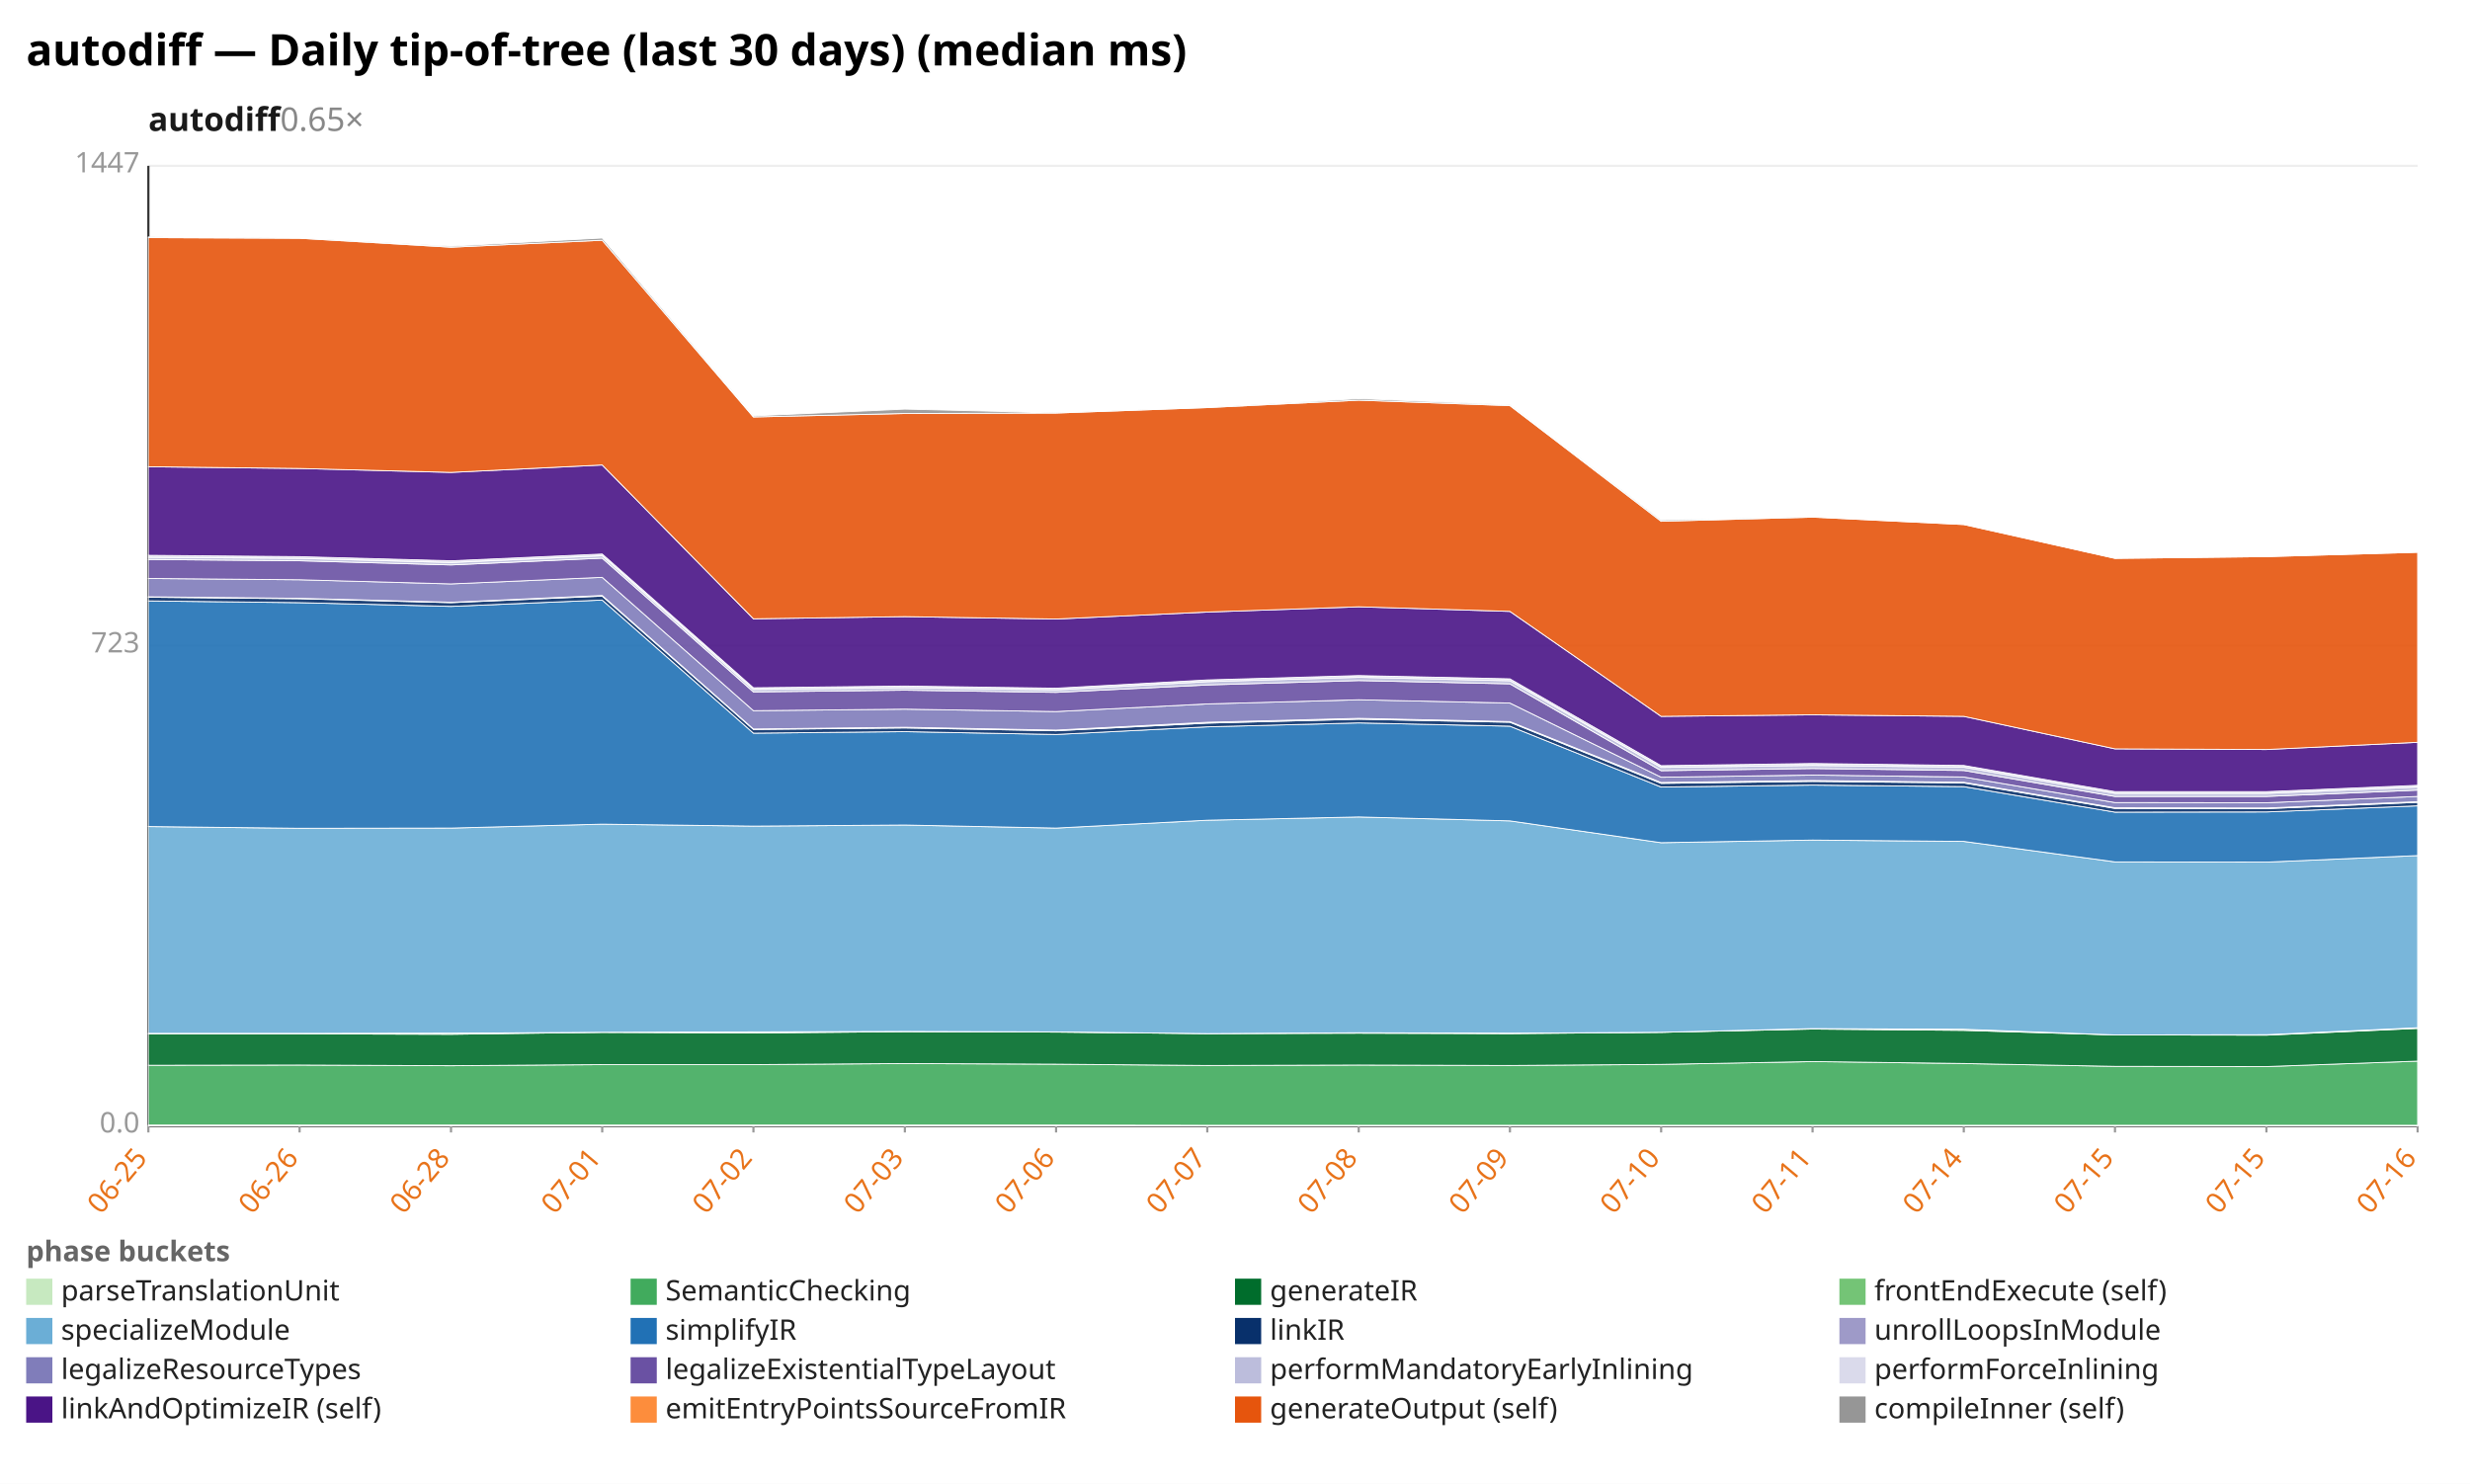
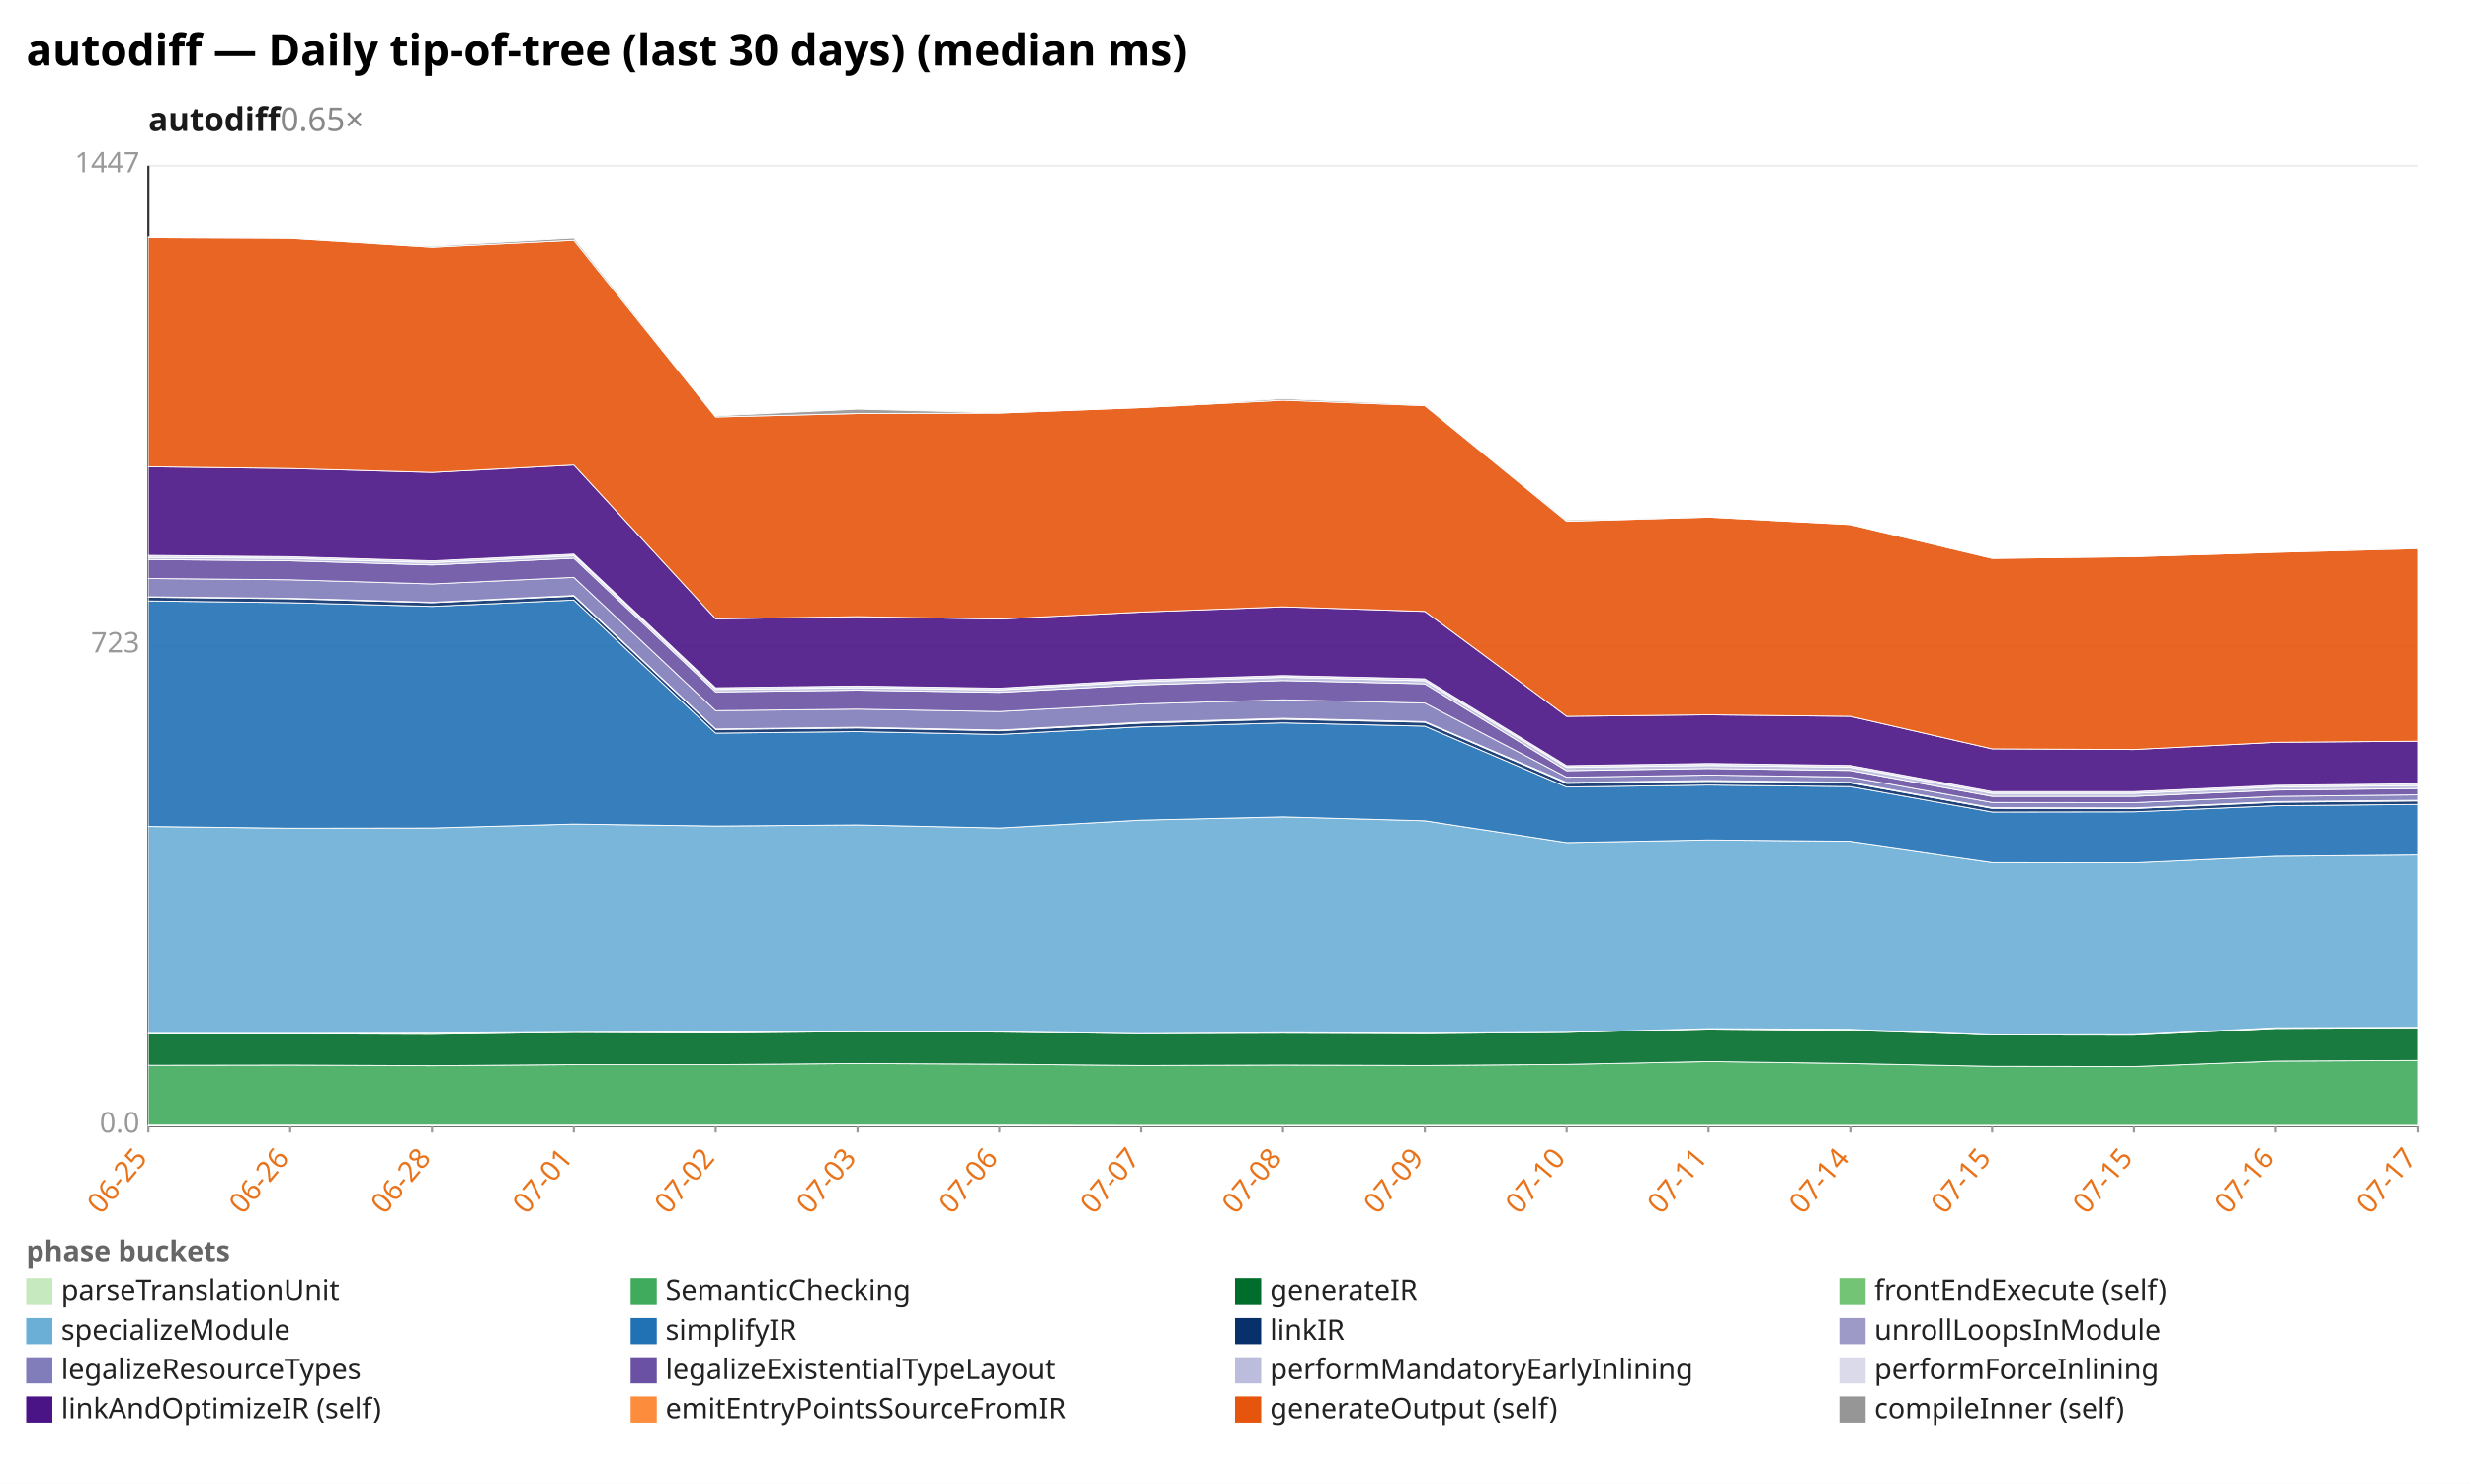
<svg xmlns="http://www.w3.org/2000/svg" width="1132" height="680" viewBox="0 0 1132 680" preserveAspectRatio="xMidYMid meet" font-family="sans-serif" font-size="13">
  <rect width="1132" height="680" fill="white" />
  <text x="12" y="30" font-size="20" font-weight="bold">autodiff — Daily tip-of-tree (last 30 days) (median ms)</text>
  <text x="68" y="60" font-size="15" font-weight="600" fill="#1a1a1a">autodiff<tspan fill="#888" font-weight="400" text-decoration="none">  0.65×</tspan>
  </text>
  <line x1="68.0" y1="516.0" x2="1108.0" y2="516.0" stroke="#eee" />
  <text x="64.0" y="519.0" text-anchor="end" fill="#999">0.0</text>
  <line x1="68.0" y1="296.0" x2="1108.0" y2="296.0" stroke="#eee" />
  <text x="64.0" y="299.0" text-anchor="end" fill="#999">723</text>
  <line x1="68.0" y1="76.0" x2="1108.0" y2="76.0" stroke="#eee" />
  <text x="64.0" y="79.0" text-anchor="end" fill="#999">1447</text>
  <line x1="68.0" y1="76.0" x2="68.0" y2="516.0" stroke="#333" />
  <line x1="68.0" y1="516.0" x2="1108.0" y2="516.0" stroke="#333" />
  <line x1="68.0" y1="516.0" x2="68.0" y2="519.0" stroke="#999" />
  <text x="68.0" y="531.0" text-anchor="end" fill="#e8731a" transform="rotate(-50 68.0 531.0)">06-25</text>
-   <line x1="137.3" y1="516.0" x2="137.3" y2="519.0" stroke="#999" />
-   <text x="137.3" y="531.0" text-anchor="end" fill="#e8731a" transform="rotate(-50 137.3 531.0)">06-26</text>
-   <line x1="206.7" y1="516.0" x2="206.7" y2="519.0" stroke="#999" />
-   <text x="206.7" y="531.0" text-anchor="end" fill="#e8731a" transform="rotate(-50 206.7 531.0)">06-28</text>
-   <line x1="276.0" y1="516.0" x2="276.0" y2="519.0" stroke="#999" />
-   <text x="276.0" y="531.0" text-anchor="end" fill="#e8731a" transform="rotate(-50 276.0 531.0)">07-01</text>
-   <line x1="345.3" y1="516.0" x2="345.3" y2="519.0" stroke="#999" />
-   <text x="345.3" y="531.0" text-anchor="end" fill="#e8731a" transform="rotate(-50 345.3 531.0)">07-02</text>
-   <line x1="414.7" y1="516.0" x2="414.7" y2="519.0" stroke="#999" />
-   <text x="414.7" y="531.0" text-anchor="end" fill="#e8731a" transform="rotate(-50 414.7 531.0)">07-03</text>
-   <line x1="484.0" y1="516.0" x2="484.0" y2="519.0" stroke="#999" />
-   <text x="484.0" y="531.0" text-anchor="end" fill="#e8731a" transform="rotate(-50 484.0 531.0)">07-06</text>
-   <line x1="553.3" y1="516.0" x2="553.3" y2="519.0" stroke="#999" />
-   <text x="553.3" y="531.0" text-anchor="end" fill="#e8731a" transform="rotate(-50 553.3 531.0)">07-07</text>
-   <line x1="622.7" y1="516.0" x2="622.7" y2="519.0" stroke="#999" />
-   <text x="622.7" y="531.0" text-anchor="end" fill="#e8731a" transform="rotate(-50 622.7 531.0)">07-08</text>
-   <line x1="692.0" y1="516.0" x2="692.0" y2="519.0" stroke="#999" />
-   <text x="692.0" y="531.0" text-anchor="end" fill="#e8731a" transform="rotate(-50 692.0 531.0)">07-09</text>
-   <line x1="761.3" y1="516.0" x2="761.3" y2="519.0" stroke="#999" />
-   <text x="761.3" y="531.0" text-anchor="end" fill="#e8731a" transform="rotate(-50 761.3 531.0)">07-10</text>
-   <line x1="830.7" y1="516.0" x2="830.7" y2="519.0" stroke="#999" />
-   <text x="830.7" y="531.0" text-anchor="end" fill="#e8731a" transform="rotate(-50 830.7 531.0)">07-11</text>
-   <line x1="900.0" y1="516.0" x2="900.0" y2="519.0" stroke="#999" />
-   <text x="900.0" y="531.0" text-anchor="end" fill="#e8731a" transform="rotate(-50 900.0 531.0)">07-14</text>
-   <line x1="969.3" y1="516.0" x2="969.3" y2="519.0" stroke="#999" />
-   <text x="969.3" y="531.0" text-anchor="end" fill="#e8731a" transform="rotate(-50 969.3 531.0)">07-15</text>
-   <line x1="1038.7" y1="516.0" x2="1038.7" y2="519.0" stroke="#999" />
-   <text x="1038.7" y="531.0" text-anchor="end" fill="#e8731a" transform="rotate(-50 1038.7 531.0)">07-15</text>
+   <line x1="133.0" y1="516.0" x2="133.0" y2="519.0" stroke="#999" />
+   <text x="133.0" y="531.0" text-anchor="end" fill="#e8731a" transform="rotate(-50 133.0 531.0)">06-26</text>
+   <line x1="198.0" y1="516.0" x2="198.0" y2="519.0" stroke="#999" />
+   <text x="198.0" y="531.0" text-anchor="end" fill="#e8731a" transform="rotate(-50 198.0 531.0)">06-28</text>
+   <line x1="263.0" y1="516.0" x2="263.0" y2="519.0" stroke="#999" />
+   <text x="263.0" y="531.0" text-anchor="end" fill="#e8731a" transform="rotate(-50 263.0 531.0)">07-01</text>
+   <line x1="328.0" y1="516.0" x2="328.0" y2="519.0" stroke="#999" />
+   <text x="328.0" y="531.0" text-anchor="end" fill="#e8731a" transform="rotate(-50 328.0 531.0)">07-02</text>
+   <line x1="393.0" y1="516.0" x2="393.0" y2="519.0" stroke="#999" />
+   <text x="393.0" y="531.0" text-anchor="end" fill="#e8731a" transform="rotate(-50 393.0 531.0)">07-03</text>
+   <line x1="458.0" y1="516.0" x2="458.0" y2="519.0" stroke="#999" />
+   <text x="458.0" y="531.0" text-anchor="end" fill="#e8731a" transform="rotate(-50 458.0 531.0)">07-06</text>
+   <line x1="523.0" y1="516.0" x2="523.0" y2="519.0" stroke="#999" />
+   <text x="523.0" y="531.0" text-anchor="end" fill="#e8731a" transform="rotate(-50 523.0 531.0)">07-07</text>
+   <line x1="588.0" y1="516.0" x2="588.0" y2="519.0" stroke="#999" />
+   <text x="588.0" y="531.0" text-anchor="end" fill="#e8731a" transform="rotate(-50 588.0 531.0)">07-08</text>
+   <line x1="653.0" y1="516.0" x2="653.0" y2="519.0" stroke="#999" />
+   <text x="653.0" y="531.0" text-anchor="end" fill="#e8731a" transform="rotate(-50 653.0 531.0)">07-09</text>
+   <line x1="718.0" y1="516.0" x2="718.0" y2="519.0" stroke="#999" />
+   <text x="718.0" y="531.0" text-anchor="end" fill="#e8731a" transform="rotate(-50 718.0 531.0)">07-10</text>
+   <line x1="783.0" y1="516.0" x2="783.0" y2="519.0" stroke="#999" />
+   <text x="783.0" y="531.0" text-anchor="end" fill="#e8731a" transform="rotate(-50 783.0 531.0)">07-11</text>
+   <line x1="848.0" y1="516.0" x2="848.0" y2="519.0" stroke="#999" />
+   <text x="848.0" y="531.0" text-anchor="end" fill="#e8731a" transform="rotate(-50 848.0 531.0)">07-14</text>
+   <line x1="913.0" y1="516.0" x2="913.0" y2="519.0" stroke="#999" />
+   <text x="913.0" y="531.0" text-anchor="end" fill="#e8731a" transform="rotate(-50 913.0 531.0)">07-15</text>
+   <line x1="978.0" y1="516.0" x2="978.0" y2="519.0" stroke="#999" />
+   <text x="978.0" y="531.0" text-anchor="end" fill="#e8731a" transform="rotate(-50 978.0 531.0)">07-15</text>
+   <line x1="1043.0" y1="516.0" x2="1043.0" y2="519.0" stroke="#999" />
+   <text x="1043.0" y="531.0" text-anchor="end" fill="#e8731a" transform="rotate(-50 1043.0 531.0)">07-16</text>
  <line x1="1108.0" y1="516.0" x2="1108.0" y2="519.0" stroke="#999" />
-   <text x="1108.0" y="531.0" text-anchor="end" fill="#e8731a" transform="rotate(-50 1108.0 531.0)">07-16</text>
-   <polygon points="68.0,515.6 137.3,515.6 206.7,515.6 276.0,515.6 345.3,515.6 414.7,515.6 484.0,515.6 553.3,515.7 622.7,515.7 692.0,515.7 761.3,515.7 830.7,515.7 900.0,515.7 969.3,515.7 1038.7,515.7 1108.0,515.7 1108.0,516.0 1038.7,516.0 969.3,516.0 900.0,516.0 830.7,516.0 761.3,516.0 692.0,516.0 622.7,516.0 553.3,516.0 484.0,516.0 414.7,516.0 345.3,516.0 276.0,516.0 206.7,516.0 137.3,516.0 68.0,516.0" fill="#c7e9c0" fill-opacity="0.9" stroke="#fff" stroke-width="0.4" />
-   <polygon points="68.0,488.2 137.3,488.1 206.7,488.4 276.0,487.9 345.3,487.9 414.7,487.4 484.0,487.7 553.3,488.3 622.7,488.1 692.0,488.3 761.3,487.8 830.7,486.5 900.0,487.4 969.3,488.7 1038.7,488.8 1108.0,486.3 1108.0,515.7 1038.7,515.7 969.3,515.7 900.0,515.7 830.7,515.7 761.3,515.7 692.0,515.7 622.7,515.7 553.3,515.7 484.0,515.6 414.7,515.6 345.3,515.6 276.0,515.6 206.7,515.6 137.3,515.6 68.0,515.6" fill="#41ab5d" fill-opacity="0.9" stroke="#fff" stroke-width="0.4" />
-   <polygon points="68.0,473.8 137.3,473.8 206.7,474.0 276.0,473.1 345.3,473.4 414.7,472.8 484.0,473.0 553.3,473.7 622.7,473.5 692.0,473.7 761.3,473.1 830.7,471.6 900.0,472.2 969.3,474.3 1038.7,474.4 1108.0,471.3 1108.0,486.3 1038.7,488.8 969.3,488.7 900.0,487.4 830.7,486.5 761.3,487.8 692.0,488.3 622.7,488.1 553.3,488.3 484.0,487.7 414.7,487.4 345.3,487.9 276.0,487.9 206.7,488.4 137.3,488.1 68.0,488.2" fill="#006d2c" fill-opacity="0.9" stroke="#fff" stroke-width="0.4" />
-   <polygon points="68.0,473.6 137.3,473.6 206.7,473.5 276.0,473.1 345.3,472.9 414.7,472.7 484.0,472.9 553.3,473.7 622.7,473.3 692.0,473.5 761.3,473.1 830.7,471.4 900.0,471.7 969.3,474.3 1038.7,474.2 1108.0,471.0 1108.0,471.3 1038.7,474.4 969.3,474.3 900.0,472.2 830.7,471.6 761.3,473.1 692.0,473.7 622.7,473.5 553.3,473.7 484.0,473.0 414.7,472.8 345.3,473.4 276.0,473.1 206.7,474.0 137.3,473.8 68.0,473.8" fill="#74c476" fill-opacity="0.9" stroke="#fff" stroke-width="0.4" />
-   <polygon points="68.0,378.8 137.3,379.6 206.7,379.5 276.0,377.7 345.3,378.6 414.7,378.1 484.0,379.5 553.3,375.9 622.7,374.4 692.0,376.2 761.3,386.2 830.7,385.0 900.0,385.6 969.3,395.0 1038.7,395.1 1108.0,392.1 1108.0,471.0 1038.7,474.2 969.3,474.3 900.0,471.7 830.7,471.4 761.3,473.1 692.0,473.5 622.7,473.3 553.3,473.7 484.0,472.9 414.7,472.7 345.3,472.9 276.0,473.1 206.7,473.5 137.3,473.6 68.0,473.6" fill="#6baed6" fill-opacity="0.9" stroke="#fff" stroke-width="0.4" />
-   <polygon points="68.0,275.4 137.3,276.2 206.7,277.9 276.0,275.0 345.3,336.0 414.7,335.3 484.0,336.6 553.3,333.1 622.7,331.3 692.0,332.8 761.3,360.7 830.7,359.8 900.0,360.5 969.3,372.2 1038.7,372.1 1108.0,369.3 1108.0,392.1 1038.7,395.1 969.3,395.0 900.0,385.6 830.7,385.0 761.3,386.2 692.0,376.2 622.7,374.4 553.3,375.9 484.0,379.5 414.7,378.1 345.3,378.6 276.0,377.7 206.7,379.5 137.3,379.6 68.0,378.8" fill="#2171b5" fill-opacity="0.9" stroke="#fff" stroke-width="0.4" />
-   <polygon points="68.0,273.7 137.3,274.4 206.7,276.2 276.0,273.2 345.3,334.3 414.7,333.6 484.0,334.9 553.3,331.4 622.7,329.6 692.0,331.0 761.3,359.0 830.7,358.1 900.0,358.8 969.3,370.5 1038.7,370.6 1108.0,367.7 1108.0,369.3 1038.7,372.1 969.3,372.2 900.0,360.5 830.7,359.8 761.3,360.7 692.0,332.8 622.7,331.3 553.3,333.1 484.0,336.6 414.7,335.3 345.3,336.0 276.0,275.0 206.7,277.9 137.3,276.2 68.0,275.4" fill="#08306b" fill-opacity="0.9" stroke="#fff" stroke-width="0.4" />
-   <polygon points="68.0,273.5 137.3,274.2 206.7,276.0 276.0,272.9 345.3,334.1 414.7,333.3 484.0,334.6 553.3,331.0 622.7,329.2 692.0,330.7 761.3,358.6 830.7,357.7 900.0,358.5 969.3,370.2 1038.7,370.3 1108.0,367.4 1108.0,367.7 1038.7,370.6 969.3,370.5 900.0,358.8 830.7,358.1 761.3,359.0 692.0,331.0 622.7,329.6 553.3,331.4 484.0,334.9 414.7,333.6 345.3,334.3 276.0,273.2 206.7,276.2 137.3,274.4 68.0,273.7" fill="#9e9ac8" fill-opacity="0.9" stroke="#fff" stroke-width="0.4" />
-   <polygon points="68.0,265.1 137.3,265.7 206.7,267.6 276.0,264.6 345.3,325.7 414.7,325.0 484.0,326.1 553.3,322.6 622.7,320.7 692.0,322.2 761.3,356.2 830.7,355.2 900.0,356.1 969.3,367.8 1038.7,367.9 1108.0,365.0 1108.0,367.4 1038.7,370.3 969.3,370.2 900.0,358.5 830.7,357.7 761.3,358.6 692.0,330.7 622.7,329.2 553.3,331.0 484.0,334.6 414.7,333.3 345.3,334.1 276.0,272.9 206.7,276.0 137.3,274.2 68.0,273.5" fill="#807dba" fill-opacity="0.9" stroke="#fff" stroke-width="0.4" />
-   <polygon points="68.0,256.4 137.3,257.0 206.7,258.9 276.0,255.8 345.3,317.1 414.7,316.3 484.0,317.3 553.3,313.9 622.7,311.9 692.0,313.4 761.3,353.2 830.7,352.2 900.0,353.1 969.3,365.0 1038.7,365.0 1108.0,362.1 1108.0,365.0 1038.7,367.9 969.3,367.8 900.0,356.1 830.7,355.2 761.3,356.2 692.0,322.2 622.7,320.7 553.3,322.6 484.0,326.1 414.7,325.0 345.3,325.7 276.0,264.6 206.7,267.6 137.3,265.7 68.0,265.1" fill="#6a51a3" fill-opacity="0.9" stroke="#fff" stroke-width="0.4" />
-   <polygon points="68.0,255.4 137.3,255.9 206.7,257.8 276.0,254.7 345.3,316.0 414.7,315.2 484.0,316.2 553.3,312.4 622.7,310.4 692.0,312.0 761.3,351.7 830.7,350.8 900.0,351.6 969.3,363.6 1038.7,363.6 1108.0,360.7 1108.0,362.1 1038.7,365.0 969.3,365.0 900.0,353.1 830.7,352.2 761.3,353.2 692.0,313.4 622.7,311.9 553.3,313.9 484.0,317.3 414.7,316.3 345.3,317.1 276.0,255.8 206.7,258.9 137.3,257.0 68.0,256.4" fill="#bcbddc" fill-opacity="0.9" stroke="#fff" stroke-width="0.4" />
-   <polygon points="68.0,254.5 137.3,255.1 206.7,257.0 276.0,253.9 345.3,315.2 414.7,314.4 484.0,315.4 553.3,311.6 622.7,309.6 692.0,311.1 761.3,350.9 830.7,349.9 900.0,350.8 969.3,362.8 1038.7,362.8 1108.0,359.9 1108.0,360.7 1038.7,363.6 969.3,363.6 900.0,351.6 830.7,350.8 761.3,351.7 692.0,312.0 622.7,310.4 553.3,312.4 484.0,316.2 414.7,315.2 345.3,316.0 276.0,254.7 206.7,257.8 137.3,255.9 68.0,255.4" fill="#dadaeb" fill-opacity="0.9" stroke="#fff" stroke-width="0.4" />
-   <polygon points="68.0,213.9 137.3,214.7 206.7,216.5 276.0,213.1 345.3,283.6 414.7,282.6 484.0,283.7 553.3,280.5 622.7,278.1 692.0,280.2 761.3,328.3 830.7,327.6 900.0,328.3 969.3,343.2 1038.7,343.5 1108.0,340.2 1108.0,359.9 1038.7,362.8 969.3,362.8 900.0,350.8 830.7,349.9 761.3,350.9 692.0,311.1 622.7,309.6 553.3,311.6 484.0,315.4 414.7,314.4 345.3,315.2 276.0,253.9 206.7,257.0 137.3,255.1 68.0,254.5" fill="#4a1486" fill-opacity="0.9" stroke="#fff" stroke-width="0.4" />
-   <polygon points="68.0,108.9 137.3,109.2 206.7,113.3 276.0,110.1 345.3,191.1 414.7,189.5 484.0,189.3 553.3,186.8 622.7,183.4 692.0,185.9 761.3,238.9 830.7,237.0 900.0,240.4 969.3,255.9 1038.7,255.1 1108.0,253.1 1108.0,340.2 1038.7,343.5 969.3,343.2 900.0,328.3 830.7,327.6 761.3,328.3 692.0,280.2 622.7,278.1 553.3,280.5 484.0,283.7 414.7,282.6 345.3,283.6 276.0,213.1 206.7,216.5 137.3,214.7 68.0,213.9" fill="#e6550d" fill-opacity="0.9" stroke="#fff" stroke-width="0.4" />
-   <polygon points="68.0,108.6 137.3,109.2 206.7,112.8 276.0,109.1 345.3,190.6 414.7,187.5 484.0,189.2 553.3,186.8 622.7,182.7 692.0,185.5 761.3,238.3 830.7,237.0 900.0,240.4 969.3,255.9 1038.7,255.1 1108.0,253.1 1108.0,253.1 1038.7,255.1 969.3,255.9 900.0,240.4 830.7,237.0 761.3,238.9 692.0,185.9 622.7,183.4 553.3,186.8 484.0,189.3 414.7,189.5 345.3,191.1 276.0,110.1 206.7,113.3 137.3,109.2 68.0,108.9" fill="#969696" fill-opacity="0.9" stroke="#fff" stroke-width="0.4" />
+   <text x="1108.0" y="531.0" text-anchor="end" fill="#e8731a" transform="rotate(-50 1108.0 531.0)">07-17</text>
+   <polygon points="68.0,515.6 133.0,515.6 198.0,515.6 263.0,515.6 328.0,515.6 393.0,515.6 458.0,515.6 523.0,515.7 588.0,515.7 653.0,515.7 718.0,515.7 783.0,515.7 848.0,515.7 913.0,515.7 978.0,515.7 1043.0,515.7 1108.0,515.7 1108.0,516.0 1043.0,516.0 978.0,516.0 913.0,516.0 848.0,516.0 783.0,516.0 718.0,516.0 653.0,516.0 588.0,516.0 523.0,516.0 458.0,516.0 393.0,516.0 328.0,516.0 263.0,516.0 198.0,516.0 133.0,516.0 68.0,516.0" fill="#c7e9c0" fill-opacity="0.9" stroke="#fff" stroke-width="0.4" />
+   <polygon points="68.0,488.2 133.0,488.1 198.0,488.4 263.0,487.9 328.0,487.9 393.0,487.4 458.0,487.7 523.0,488.3 588.0,488.1 653.0,488.3 718.0,487.8 783.0,486.5 848.0,487.4 913.0,488.7 978.0,488.8 1043.0,486.3 1108.0,486.0 1108.0,515.7 1043.0,515.7 978.0,515.7 913.0,515.7 848.0,515.7 783.0,515.7 718.0,515.7 653.0,515.7 588.0,515.7 523.0,515.7 458.0,515.6 393.0,515.6 328.0,515.6 263.0,515.6 198.0,515.6 133.0,515.6 68.0,515.6" fill="#41ab5d" fill-opacity="0.9" stroke="#fff" stroke-width="0.4" />
+   <polygon points="68.0,473.8 133.0,473.8 198.0,474.0 263.0,473.1 328.0,473.4 393.0,472.8 458.0,473.0 523.0,473.7 588.0,473.5 653.0,473.7 718.0,473.1 783.0,471.6 848.0,472.2 913.0,474.3 978.0,474.4 1043.0,471.3 1108.0,471.0 1108.0,486.0 1043.0,486.3 978.0,488.8 913.0,488.7 848.0,487.4 783.0,486.5 718.0,487.8 653.0,488.3 588.0,488.1 523.0,488.3 458.0,487.7 393.0,487.4 328.0,487.9 263.0,487.9 198.0,488.4 133.0,488.1 68.0,488.2" fill="#006d2c" fill-opacity="0.9" stroke="#fff" stroke-width="0.4" />
+   <polygon points="68.0,473.6 133.0,473.6 198.0,473.5 263.0,473.1 328.0,472.9 393.0,472.7 458.0,472.9 523.0,473.7 588.0,473.3 653.0,473.5 718.0,473.1 783.0,471.4 848.0,471.7 913.0,474.3 978.0,474.2 1043.0,471.0 1108.0,470.8 1108.0,471.0 1043.0,471.3 978.0,474.4 913.0,474.3 848.0,472.2 783.0,471.6 718.0,473.1 653.0,473.7 588.0,473.5 523.0,473.7 458.0,473.0 393.0,472.8 328.0,473.4 263.0,473.1 198.0,474.0 133.0,473.8 68.0,473.8" fill="#74c476" fill-opacity="0.9" stroke="#fff" stroke-width="0.4" />
+   <polygon points="68.0,378.8 133.0,379.6 198.0,379.5 263.0,377.7 328.0,378.6 393.0,378.1 458.0,379.5 523.0,375.9 588.0,374.4 653.0,376.2 718.0,386.2 783.0,385.0 848.0,385.6 913.0,395.0 978.0,395.1 1043.0,392.1 1108.0,391.5 1108.0,470.8 1043.0,471.0 978.0,474.2 913.0,474.3 848.0,471.7 783.0,471.4 718.0,473.1 653.0,473.5 588.0,473.3 523.0,473.7 458.0,472.9 393.0,472.7 328.0,472.9 263.0,473.1 198.0,473.5 133.0,473.6 68.0,473.6" fill="#6baed6" fill-opacity="0.9" stroke="#fff" stroke-width="0.4" />
+   <polygon points="68.0,275.4 133.0,276.2 198.0,277.9 263.0,275.0 328.0,336.0 393.0,335.3 458.0,336.6 523.0,333.1 588.0,331.3 653.0,332.8 718.0,360.7 783.0,359.8 848.0,360.5 913.0,372.2 978.0,372.1 1043.0,369.3 1108.0,368.7 1108.0,391.5 1043.0,392.1 978.0,395.1 913.0,395.0 848.0,385.6 783.0,385.0 718.0,386.2 653.0,376.2 588.0,374.4 523.0,375.9 458.0,379.5 393.0,378.1 328.0,378.6 263.0,377.7 198.0,379.5 133.0,379.6 68.0,378.8" fill="#2171b5" fill-opacity="0.9" stroke="#fff" stroke-width="0.4" />
+   <polygon points="68.0,273.7 133.0,274.4 198.0,276.2 263.0,273.2 328.0,334.3 393.0,333.6 458.0,334.9 523.0,331.4 588.0,329.6 653.0,331.0 718.0,359.0 783.0,358.1 848.0,358.8 913.0,370.5 978.0,370.6 1043.0,367.7 1108.0,367.1 1108.0,368.7 1043.0,369.3 978.0,372.1 913.0,372.2 848.0,360.5 783.0,359.8 718.0,360.7 653.0,332.8 588.0,331.3 523.0,333.1 458.0,336.6 393.0,335.3 328.0,336.0 263.0,275.0 198.0,277.9 133.0,276.2 68.0,275.4" fill="#08306b" fill-opacity="0.9" stroke="#fff" stroke-width="0.4" />
+   <polygon points="68.0,273.5 133.0,274.2 198.0,276.0 263.0,272.9 328.0,334.1 393.0,333.3 458.0,334.6 523.0,331.0 588.0,329.2 653.0,330.7 718.0,358.6 783.0,357.7 848.0,358.5 913.0,370.2 978.0,370.3 1043.0,367.4 1108.0,366.8 1108.0,367.1 1043.0,367.7 978.0,370.6 913.0,370.5 848.0,358.8 783.0,358.1 718.0,359.0 653.0,331.0 588.0,329.6 523.0,331.4 458.0,334.9 393.0,333.6 328.0,334.3 263.0,273.2 198.0,276.2 133.0,274.4 68.0,273.7" fill="#9e9ac8" fill-opacity="0.9" stroke="#fff" stroke-width="0.4" />
+   <polygon points="68.0,265.1 133.0,265.7 198.0,267.6 263.0,264.6 328.0,325.7 393.0,325.0 458.0,326.1 523.0,322.6 588.0,320.7 653.0,322.2 718.0,356.2 783.0,355.2 848.0,356.1 913.0,367.8 978.0,367.9 1043.0,365.0 1108.0,364.3 1108.0,366.8 1043.0,367.4 978.0,370.3 913.0,370.2 848.0,358.5 783.0,357.7 718.0,358.6 653.0,330.7 588.0,329.2 523.0,331.0 458.0,334.6 393.0,333.3 328.0,334.1 263.0,272.9 198.0,276.0 133.0,274.2 68.0,273.5" fill="#807dba" fill-opacity="0.9" stroke="#fff" stroke-width="0.4" />
+   <polygon points="68.0,256.4 133.0,257.0 198.0,258.9 263.0,255.8 328.0,317.1 393.0,316.3 458.0,317.3 523.0,313.9 588.0,311.9 653.0,313.4 718.0,353.2 783.0,352.2 848.0,353.1 913.0,365.0 978.0,365.0 1043.0,362.1 1108.0,361.4 1108.0,364.3 1043.0,365.0 978.0,367.9 913.0,367.8 848.0,356.1 783.0,355.2 718.0,356.2 653.0,322.2 588.0,320.7 523.0,322.6 458.0,326.1 393.0,325.0 328.0,325.7 263.0,264.6 198.0,267.6 133.0,265.7 68.0,265.1" fill="#6a51a3" fill-opacity="0.9" stroke="#fff" stroke-width="0.4" />
+   <polygon points="68.0,255.4 133.0,255.9 198.0,257.8 263.0,254.7 328.0,316.0 393.0,315.2 458.0,316.2 523.0,312.4 588.0,310.4 653.0,312.0 718.0,351.7 783.0,350.8 848.0,351.6 913.0,363.6 978.0,363.6 1043.0,360.7 1108.0,360.0 1108.0,361.4 1043.0,362.1 978.0,365.0 913.0,365.0 848.0,353.1 783.0,352.2 718.0,353.2 653.0,313.4 588.0,311.9 523.0,313.9 458.0,317.3 393.0,316.3 328.0,317.1 263.0,255.8 198.0,258.9 133.0,257.0 68.0,256.4" fill="#bcbddc" fill-opacity="0.9" stroke="#fff" stroke-width="0.4" />
+   <polygon points="68.0,254.5 133.0,255.1 198.0,257.0 263.0,253.9 328.0,315.2 393.0,314.4 458.0,315.4 523.0,311.6 588.0,309.6 653.0,311.1 718.0,350.9 783.0,349.9 848.0,350.8 913.0,362.8 978.0,362.8 1043.0,359.9 1108.0,359.2 1108.0,360.0 1043.0,360.7 978.0,363.6 913.0,363.6 848.0,351.6 783.0,350.8 718.0,351.7 653.0,312.0 588.0,310.4 523.0,312.4 458.0,316.2 393.0,315.2 328.0,316.0 263.0,254.7 198.0,257.8 133.0,255.9 68.0,255.4" fill="#dadaeb" fill-opacity="0.9" stroke="#fff" stroke-width="0.4" />
+   <polygon points="68.0,213.9 133.0,214.7 198.0,216.5 263.0,213.1 328.0,283.6 393.0,282.6 458.0,283.7 523.0,280.5 588.0,278.1 653.0,280.2 718.0,328.3 783.0,327.6 848.0,328.3 913.0,343.2 978.0,343.5 1043.0,340.2 1108.0,339.7 1108.0,359.2 1043.0,359.9 978.0,362.8 913.0,362.8 848.0,350.8 783.0,349.9 718.0,350.9 653.0,311.1 588.0,309.6 523.0,311.6 458.0,315.4 393.0,314.4 328.0,315.2 263.0,253.9 198.0,257.0 133.0,255.1 68.0,254.5" fill="#4a1486" fill-opacity="0.9" stroke="#fff" stroke-width="0.4" />
+   <polygon points="68.0,108.9 133.0,109.2 198.0,113.3 263.0,110.1 328.0,191.1 393.0,189.5 458.0,189.3 523.0,186.8 588.0,183.4 653.0,185.9 718.0,238.9 783.0,237.0 848.0,240.4 913.0,255.9 978.0,255.1 1043.0,253.1 1108.0,251.4 1108.0,339.7 1043.0,340.2 978.0,343.5 913.0,343.2 848.0,328.3 783.0,327.6 718.0,328.3 653.0,280.2 588.0,278.1 523.0,280.5 458.0,283.7 393.0,282.6 328.0,283.6 263.0,213.1 198.0,216.5 133.0,214.7 68.0,213.9" fill="#e6550d" fill-opacity="0.9" stroke="#fff" stroke-width="0.4" />
+   <polygon points="68.0,108.6 133.0,109.2 198.0,112.8 263.0,109.1 328.0,190.6 393.0,187.5 458.0,189.2 523.0,186.8 588.0,182.7 653.0,185.5 718.0,238.3 783.0,237.0 848.0,240.4 913.0,255.9 978.0,255.1 1043.0,253.1 1108.0,251.2 1108.0,251.4 1043.0,253.1 978.0,255.1 913.0,255.9 848.0,240.4 783.0,237.0 718.0,238.9 653.0,185.9 588.0,183.4 523.0,186.8 458.0,189.3 393.0,189.5 328.0,191.1 263.0,110.1 198.0,113.3 133.0,109.2 68.0,108.9" fill="#969696" fill-opacity="0.9" stroke="#fff" stroke-width="0.4" />
  <text x="12" y="578" fill="#666" font-weight="600">phase buckets</text>
  <rect x="12" y="586" width="12" height="12" fill="#c7e9c0" />
  <text x="28" y="596" fill="#222">parseTranslationUnit</text>
  <rect x="289" y="586" width="12" height="12" fill="#41ab5d" />
  <text x="305" y="596" fill="#222">SemanticChecking</text>
  <rect x="566" y="586" width="12" height="12" fill="#006d2c" />
  <text x="582" y="596" fill="#222">generateIR</text>
  <rect x="843" y="586" width="12" height="12" fill="#74c476" />
  <text x="859" y="596" fill="#222">frontEndExecute (self)</text>
  <rect x="12" y="604" width="12" height="12" fill="#6baed6" />
  <text x="28" y="614" fill="#222">specializeModule</text>
  <rect x="289" y="604" width="12" height="12" fill="#2171b5" />
  <text x="305" y="614" fill="#222">simplifyIR</text>
  <rect x="566" y="604" width="12" height="12" fill="#08306b" />
  <text x="582" y="614" fill="#222">linkIR</text>
  <rect x="843" y="604" width="12" height="12" fill="#9e9ac8" />
  <text x="859" y="614" fill="#222">unrollLoopsInModule</text>
  <rect x="12" y="622" width="12" height="12" fill="#807dba" />
  <text x="28" y="632" fill="#222">legalizeResourceTypes</text>
  <rect x="289" y="622" width="12" height="12" fill="#6a51a3" />
  <text x="305" y="632" fill="#222">legalizeExistentialTypeLayout</text>
  <rect x="566" y="622" width="12" height="12" fill="#bcbddc" />
  <text x="582" y="632" fill="#222">performMandatoryEarlyInlining</text>
  <rect x="843" y="622" width="12" height="12" fill="#dadaeb" />
  <text x="859" y="632" fill="#222">performForceInlining</text>
  <rect x="12" y="640" width="12" height="12" fill="#4a1486" />
  <text x="28" y="650" fill="#222">linkAndOptimizeIR (self)</text>
  <rect x="289" y="640" width="12" height="12" fill="#fd8d3c" />
  <text x="305" y="650" fill="#222">emitEntryPointsSourceFromIR</text>
  <rect x="566" y="640" width="12" height="12" fill="#e6550d" />
  <text x="582" y="650" fill="#222">generateOutput (self)</text>
  <rect x="843" y="640" width="12" height="12" fill="#969696" />
  <text x="859" y="650" fill="#222">compileInner (self)</text>
</svg>
